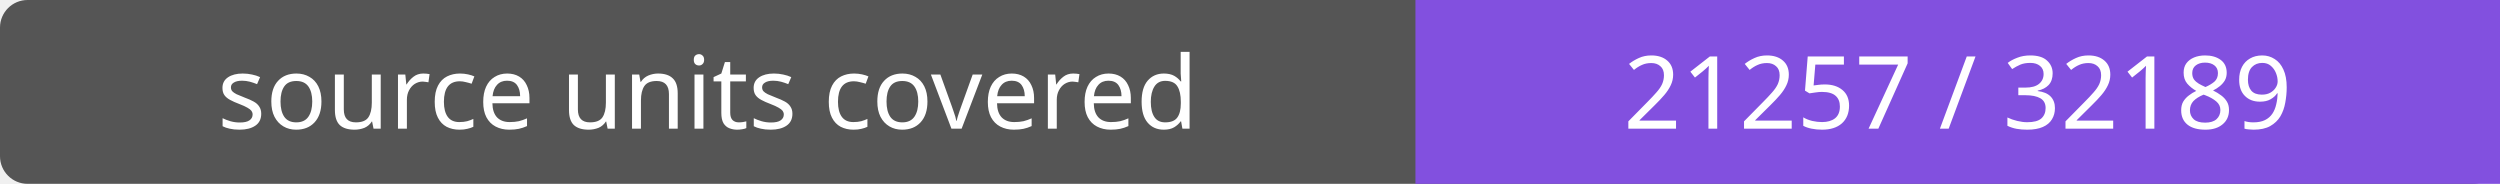
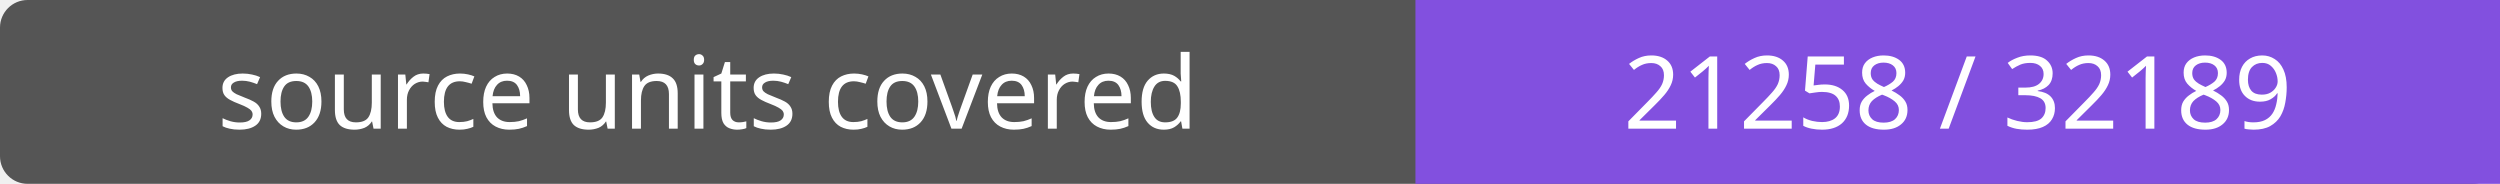
- <svg xmlns="http://www.w3.org/2000/svg" width="272" height="20" role="img" aria-label="source units covered: 21257 / 32189">
+ <svg xmlns="http://www.w3.org/2000/svg" width="272" height="20" role="img" aria-label="source units covered: 21258 / 32189">
  <rect width="272" height="20" rx="3" fill="#555" />
  <path fill="#8250df" d="M154 0h118v20H154z" />
  <g fill="#fff" text-anchor="middle" font-family="Verdana,sans-serif" font-size="11">
    <text x="77.0" y="14">source units covered</text>
-     <text x="213.0" y="14">21257 / 32189</text>
+     <text x="213.0" y="14">21258 / 32189</text>
  </g>
</svg>
